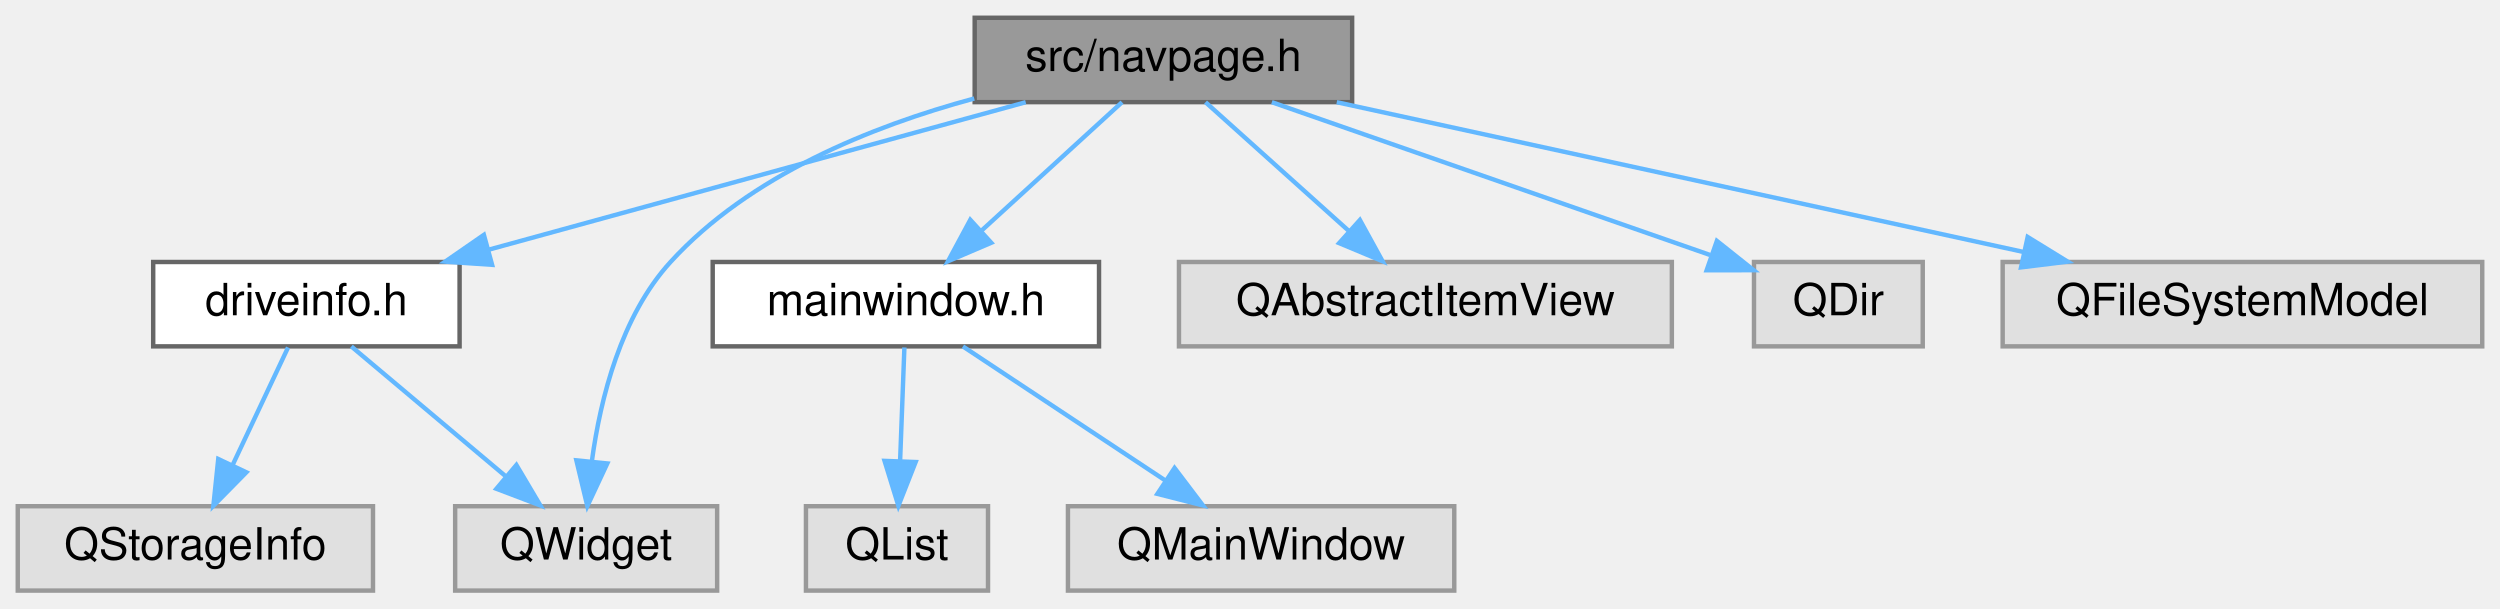
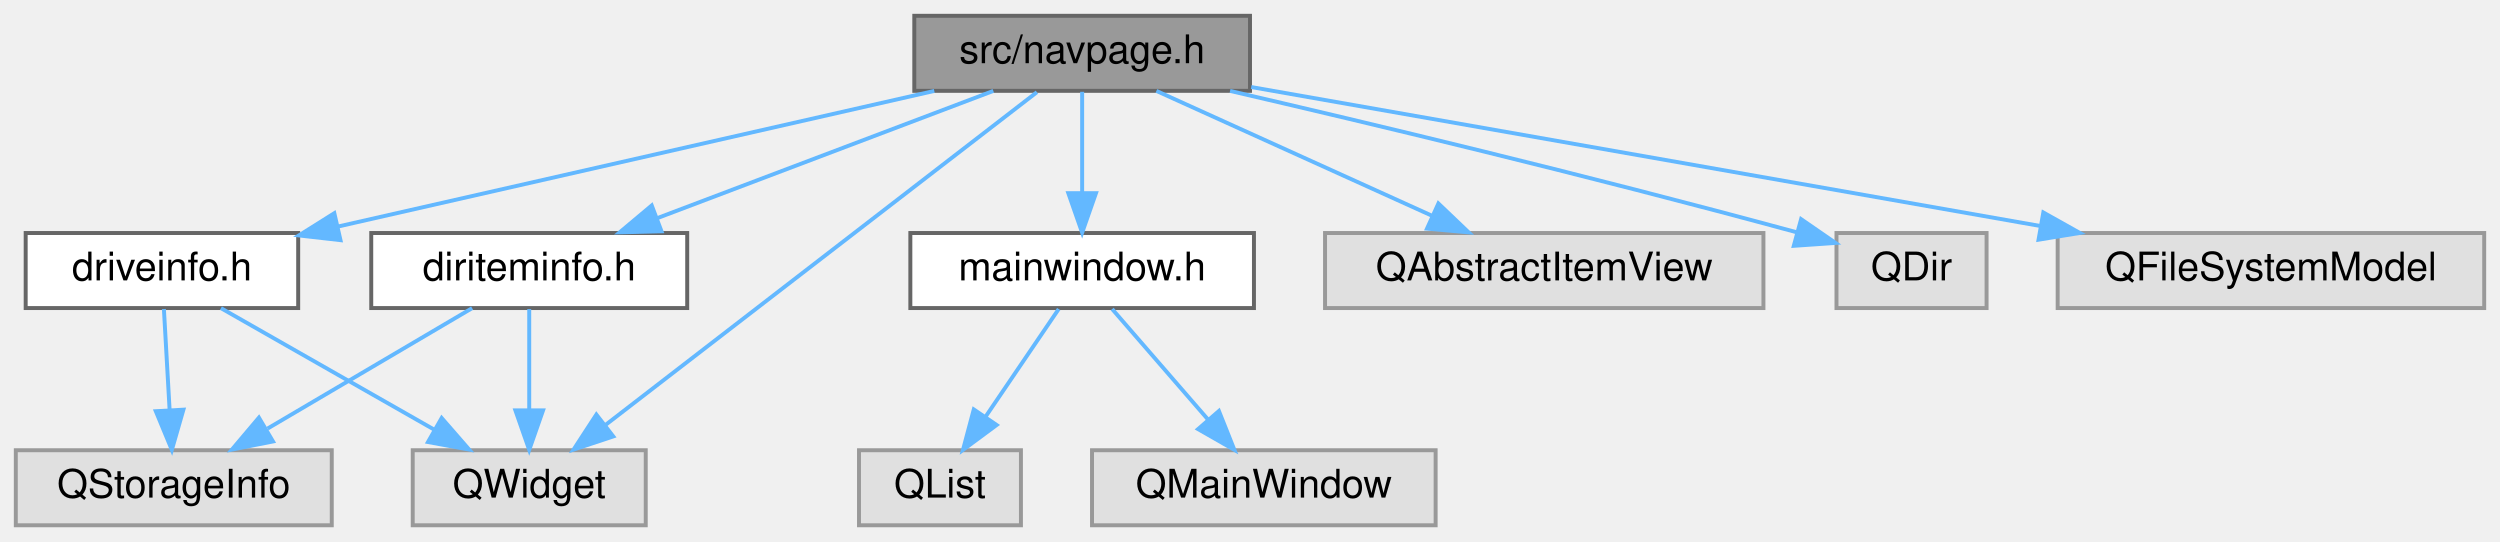
- <svg xmlns="http://www.w3.org/2000/svg" xmlns:xlink="http://www.w3.org/1999/xlink" width="563pt" height="137pt" viewBox="0.00 0.00 563.00 137.00">
+ <svg xmlns="http://www.w3.org/2000/svg" xmlns:xlink="http://www.w3.org/1999/xlink" width="633pt" height="137pt" viewBox="0.00 0.00 633.00 137.00">
  <g id="graph0" class="graph" transform="scale(1 1) rotate(0) translate(4 133)">
    <g id="node1" class="node">
      <g id="a_node1">
        <a xlink:title=" ">
-           <polygon fill="#999999" stroke="#666666" points="300.5,-129 215.5,-129 215.5,-110 300.5,-110 300.5,-129" />
-           <text text-anchor="middle" x="258" y="-117" font-family="Helvetica,sans-Serif" font-size="10.00">src/navpage.h</text>
+           <polygon fill="#999999" stroke="#666666" points="312.5,-129 227.5,-129 227.5,-110 312.5,-110 312.5,-129" />
+           <text text-anchor="middle" x="270" y="-117" font-family="Helvetica,sans-Serif" font-size="10.00">src/navpage.h</text>
        </a>
      </g>
    </g>
    <g id="node2" class="node">
      <g id="a_node2">
-         <a xlink:href="driveinfo_8h.html" target="_top" xlink:title=" ">
-           <polygon fill="white" stroke="#666666" points="99.5,-74 30.5,-74 30.5,-55 99.5,-55 99.5,-74" />
-           <text text-anchor="middle" x="65" y="-62" font-family="Helvetica,sans-Serif" font-size="10.00">driveinfo.h</text>
+         <a xlink:href="diriteminfo_8h.html" target="_top" xlink:title=" ">
+           <polygon fill="white" stroke="#666666" points="170,-74 90,-74 90,-55 170,-55 170,-74" />
+           <text text-anchor="middle" x="130" y="-62" font-family="Helvetica,sans-Serif" font-size="10.00">diriteminfo.h</text>
        </a>
      </g>
    </g>
    <g id="edge1" class="edge">
-       <path fill="none" stroke="#63b8ff" d="M226.99,-109.98C194.17,-100.97 142.2,-86.7 106.01,-76.76" />
-       <polygon fill="#63b8ff" stroke="#63b8ff" points="106.82,-73.36 96.25,-74.08 104.97,-80.11 106.82,-73.36" />
+       <path fill="none" stroke="#63b8ff" d="M247.51,-109.98C224.48,-101.27 188.46,-87.63 162.37,-77.75" />
+       <polygon fill="#63b8ff" stroke="#63b8ff" points="163.49,-74.44 152.9,-74.17 161.02,-80.98 163.49,-74.44" />
    </g>
    <g id="node4" class="node">
      <g id="a_node4">
        <a xlink:title=" ">
-           <polygon fill="#e0e0e0" stroke="#999999" points="157.5,-19 98.5,-19 98.5,0 157.5,0 157.5,-19" />
-           <text text-anchor="middle" x="128" y="-7" font-family="Helvetica,sans-Serif" font-size="10.00">QWidget</text>
+           <polygon fill="#e0e0e0" stroke="#999999" points="159.5,-19 100.5,-19 100.5,0 159.5,0 159.5,-19" />
+           <text text-anchor="middle" x="130" y="-7" font-family="Helvetica,sans-Serif" font-size="10.00">QWidget</text>
+         </a>
+       </g>
+     </g>
+     <g id="edge13" class="edge">
+       <path fill="none" stroke="#63b8ff" d="M258.54,-109.66C234.53,-91.14 178.71,-48.08 149.15,-25.28" />
+       <polygon fill="#63b8ff" stroke="#63b8ff" points="151.28,-22.5 141.22,-19.16 147,-28.04 151.28,-22.5" />
+     </g>
+     <g id="node5" class="node">
+       <g id="a_node5">
+         <a xlink:href="driveinfo_8h.html" target="_top" xlink:title=" ">
+           <polygon fill="white" stroke="#666666" points="71.5,-74 2.5,-74 2.5,-55 71.5,-55 71.5,-74" />
+           <text text-anchor="middle" x="37" y="-62" font-family="Helvetica,sans-Serif" font-size="10.00">driveinfo.h</text>
+         </a>
+       </g>
+     </g>
+     <g id="edge4" class="edge">
+       <path fill="none" stroke="#63b8ff" d="M232.56,-109.98C191.39,-100.62 125.27,-85.58 81.48,-75.62" />
+       <polygon fill="#63b8ff" stroke="#63b8ff" points="82.21,-72.19 71.68,-73.39 80.65,-79.02 82.21,-72.19" />
+     </g>
+     <g id="node6" class="node">
+       <g id="a_node6">
+         <a xlink:href="mainwindow_8h.html" target="_top" xlink:title=" ">
+           <polygon fill="white" stroke="#666666" points="313.5,-74 226.5,-74 226.5,-55 313.5,-55 313.5,-74" />
+           <text text-anchor="middle" x="270" y="-62" font-family="Helvetica,sans-Serif" font-size="10.00">mainwindow.h</text>
+         </a>
+       </g>
+     </g>
+     <g id="edge7" class="edge">
+       <path fill="none" stroke="#63b8ff" d="M270,-109.75C270,-102.8 270,-92.85 270,-84.13" />
+       <polygon fill="#63b8ff" stroke="#63b8ff" points="273.5,-84.09 270,-74.09 266.5,-84.09 273.5,-84.09" />
+     </g>
+     <g id="node9" class="node">
+       <g id="a_node9">
+         <a xlink:title=" ">
+           <polygon fill="#e0e0e0" stroke="#999999" points="442.5,-74 331.5,-74 331.5,-55 442.5,-55 442.5,-74" />
+           <text text-anchor="middle" x="387" y="-62" font-family="Helvetica,sans-Serif" font-size="10.00">QAbstractItemView</text>
        </a>
      </g>
    </g>
    <g id="edge10" class="edge">
-       <path fill="none" stroke="#63b8ff" d="M215.4,-110.82C192.24,-104.57 164.78,-93.47 147,-74 135.84,-61.79 131.23,-43.27 129.32,-29.37" />
-       <polygon fill="#63b8ff" stroke="#63b8ff" points="132.76,-28.63 128.27,-19.03 125.8,-29.33 132.76,-28.63" />
-     </g>
-     <g id="node5" class="node">
-       <g id="a_node5">
-         <a xlink:href="mainwindow_8h.html" target="_top" xlink:title=" ">
-           <polygon fill="white" stroke="#666666" points="243.5,-74 156.5,-74 156.5,-55 243.5,-55 243.5,-74" />
-           <text text-anchor="middle" x="200" y="-62" font-family="Helvetica,sans-Serif" font-size="10.00">mainwindow.h</text>
-         </a>
-       </g>
-     </g>
-     <g id="edge4" class="edge">
-       <path fill="none" stroke="#63b8ff" d="M248.68,-109.98C240.19,-102.23 227.44,-90.58 217.12,-81.14" />
-       <polygon fill="#63b8ff" stroke="#63b8ff" points="219.23,-78.33 209.49,-74.17 214.51,-83.5 219.23,-78.33" />
-     </g>
-     <g id="node8" class="node">
-       <g id="a_node8">
-         <a xlink:title=" ">
-           <polygon fill="#e0e0e0" stroke="#999999" points="372.5,-74 261.5,-74 261.5,-55 372.5,-55 372.5,-74" />
-           <text text-anchor="middle" x="317" y="-62" font-family="Helvetica,sans-Serif" font-size="10.00">QAbstractItemView</text>
-         </a>
-       </g>
-     </g>
-     <g id="edge7" class="edge">
-       <path fill="none" stroke="#63b8ff" d="M267.48,-109.98C276.2,-102.15 289.34,-90.34 299.9,-80.86" />
-       <polygon fill="#63b8ff" stroke="#63b8ff" points="302.25,-83.46 307.35,-74.17 297.57,-78.25 302.25,-83.46" />
-     </g>
-     <g id="node9" class="node">
-       <g id="a_node9">
-         <a xlink:title=" ">
-           <polygon fill="#e0e0e0" stroke="#999999" points="429,-74 391,-74 391,-55 429,-55 429,-74" />
-           <text text-anchor="middle" x="410" y="-62" font-family="Helvetica,sans-Serif" font-size="10.00">QDir</text>
-         </a>
-       </g>
-     </g>
-     <g id="edge8" class="edge">
-       <path fill="none" stroke="#63b8ff" d="M282.42,-109.98C309.33,-100.6 352.57,-85.53 381.13,-75.57" />
-       <polygon fill="#63b8ff" stroke="#63b8ff" points="382.64,-78.75 390.93,-72.15 380.34,-72.14 382.64,-78.75" />
+       <path fill="none" stroke="#63b8ff" d="M288.8,-109.98C307.62,-101.46 336.82,-88.23 358.5,-78.41" />
+       <polygon fill="#63b8ff" stroke="#63b8ff" points="360.2,-81.48 367.86,-74.17 357.31,-75.11 360.2,-81.48" />
    </g>
    <g id="node10" class="node">
      <g id="a_node10">
        <a xlink:title=" ">
-           <polygon fill="#e0e0e0" stroke="#999999" points="555,-74 447,-74 447,-55 555,-55 555,-74" />
-           <text text-anchor="middle" x="501" y="-62" font-family="Helvetica,sans-Serif" font-size="10.00">QFileSystemModel</text>
+           <polygon fill="#e0e0e0" stroke="#999999" points="499,-74 461,-74 461,-55 499,-55 499,-74" />
+           <text text-anchor="middle" x="480" y="-62" font-family="Helvetica,sans-Serif" font-size="10.00">QDir</text>
        </a>
      </g>
    </g>
-     <g id="edge9" class="edge">
-       <path fill="none" stroke="#63b8ff" d="M297.04,-109.98C339.08,-100.82 406.04,-86.21 451.68,-76.26" />
-       <polygon fill="#63b8ff" stroke="#63b8ff" points="452.63,-79.63 461.65,-74.08 451.14,-72.79 452.63,-79.63" />
+     <g id="edge11" class="edge">
+       <path fill="none" stroke="#63b8ff" d="M307.45,-109.98C342.27,-101.91 395.78,-89.16 450.83,-74.21" />
+       <polygon fill="#63b8ff" stroke="#63b8ff" points="452.04,-77.51 460.76,-71.49 450.19,-70.76 452.04,-77.51" />
+     </g>
+     <g id="node11" class="node">
+       <g id="a_node11">
+         <a xlink:title=" ">
+           <polygon fill="#e0e0e0" stroke="#999999" points="625,-74 517,-74 517,-55 625,-55 625,-74" />
+           <text text-anchor="middle" x="571" y="-62" font-family="Helvetica,sans-Serif" font-size="10.00">QFileSystemModel</text>
+         </a>
+       </g>
+     </g>
+     <g id="edge12" class="edge">
+       <path fill="none" stroke="#63b8ff" d="M312.81,-110.96C365.2,-101.74 454.17,-86.07 512.76,-75.75" />
+       <polygon fill="#63b8ff" stroke="#63b8ff" points="513.37,-79.2 522.61,-74.02 512.16,-72.31 513.37,-79.2" />
    </g>
    <g id="node3" class="node">
      <g id="a_node3">
        <a xlink:title=" ">
          <polygon fill="#e0e0e0" stroke="#999999" points="80,-19 0,-19 0,0 80,0 80,-19" />
          <text text-anchor="middle" x="40" y="-7" font-family="Helvetica,sans-Serif" font-size="10.00">QStorageInfo</text>
        </a>
      </g>
    </g>
    <g id="edge2" class="edge">
-       <path fill="none" stroke="#63b8ff" d="M60.87,-54.75C57.49,-47.57 52.58,-37.18 48.38,-28.27" />
-       <polygon fill="#63b8ff" stroke="#63b8ff" points="51.48,-26.64 44.05,-19.09 45.15,-29.63 51.48,-26.64" />
+       <path fill="none" stroke="#63b8ff" d="M115.54,-54.98C101.58,-46.77 80.21,-34.18 63.75,-24.49" />
+       <polygon fill="#63b8ff" stroke="#63b8ff" points="65.12,-21.23 54.72,-19.17 61.56,-27.26 65.12,-21.23" />
    </g>
    <g id="edge3" class="edge">
-       <path fill="none" stroke="#63b8ff" d="M75.12,-54.98C84.44,-47.15 98.47,-35.34 109.74,-25.86" />
-       <polygon fill="#63b8ff" stroke="#63b8ff" points="112.29,-28.29 117.69,-19.17 107.79,-22.93 112.29,-28.29" />
-     </g>
-     <g id="node6" class="node">
-       <g id="a_node6">
-         <a xlink:title=" ">
-           <polygon fill="#e0e0e0" stroke="#999999" points="218.5,-19 177.5,-19 177.5,0 218.5,0 218.5,-19" />
-           <text text-anchor="middle" x="198" y="-7" font-family="Helvetica,sans-Serif" font-size="10.00">QList</text>
-         </a>
-       </g>
+       <path fill="none" stroke="#63b8ff" d="M130,-54.75C130,-47.8 130,-37.85 130,-29.13" />
+       <polygon fill="#63b8ff" stroke="#63b8ff" points="133.5,-29.09 130,-19.09 126.5,-29.09 133.5,-29.09" />
    </g>
    <g id="edge5" class="edge">
-       <path fill="none" stroke="#63b8ff" d="M199.67,-54.75C199.41,-47.8 199.03,-37.85 198.7,-29.13" />
-       <polygon fill="#63b8ff" stroke="#63b8ff" points="202.2,-28.95 198.32,-19.09 195.2,-29.21 202.2,-28.95" />
+       <path fill="none" stroke="#63b8ff" d="M37.5,-54.75C37.89,-47.8 38.45,-37.85 38.95,-29.13" />
+       <polygon fill="#63b8ff" stroke="#63b8ff" points="42.44,-29.27 39.51,-19.09 35.45,-28.88 42.44,-29.27" />
+     </g>
+     <g id="edge6" class="edge">
+       <path fill="none" stroke="#63b8ff" d="M51.94,-54.98C66.5,-46.69 88.87,-33.94 105.93,-24.22" />
+       <polygon fill="#63b8ff" stroke="#63b8ff" points="107.83,-27.16 114.79,-19.17 104.36,-21.08 107.83,-27.16" />
    </g>
    <g id="node7" class="node">
      <g id="a_node7">
        <a xlink:title=" ">
-           <polygon fill="#e0e0e0" stroke="#999999" points="323.5,-19 236.5,-19 236.5,0 323.5,0 323.5,-19" />
-           <text text-anchor="middle" x="280" y="-7" font-family="Helvetica,sans-Serif" font-size="10.00">QMainWindow</text>
+           <polygon fill="#e0e0e0" stroke="#999999" points="254.5,-19 213.5,-19 213.5,0 254.5,0 254.5,-19" />
+           <text text-anchor="middle" x="234" y="-7" font-family="Helvetica,sans-Serif" font-size="10.00">QList</text>
        </a>
      </g>
    </g>
-     <g id="edge6" class="edge">
-       <path fill="none" stroke="#63b8ff" d="M212.85,-54.98C225.14,-46.84 243.91,-34.41 258.48,-24.76" />
-       <polygon fill="#63b8ff" stroke="#63b8ff" points="260.51,-27.61 266.91,-19.17 256.64,-21.78 260.51,-27.61" />
+     <g id="edge8" class="edge">
+       <path fill="none" stroke="#63b8ff" d="M264.06,-54.75C259.02,-47.34 251.66,-36.5 245.49,-27.41" />
+       <polygon fill="#63b8ff" stroke="#63b8ff" points="248.35,-25.39 239.83,-19.09 242.56,-29.33 248.35,-25.39" />
+     </g>
+     <g id="node8" class="node">
+       <g id="a_node8">
+         <a xlink:title=" ">
+           <polygon fill="#e0e0e0" stroke="#999999" points="359.5,-19 272.5,-19 272.5,0 359.5,0 359.5,-19" />
+           <text text-anchor="middle" x="316" y="-7" font-family="Helvetica,sans-Serif" font-size="10.00">QMainWindow</text>
+         </a>
+       </g>
+     </g>
+     <g id="edge9" class="edge">
+       <path fill="none" stroke="#63b8ff" d="M277.6,-54.75C284.16,-47.18 293.82,-36.05 301.81,-26.84" />
+       <polygon fill="#63b8ff" stroke="#63b8ff" points="304.63,-28.94 308.55,-19.09 299.35,-24.35 304.63,-28.94" />
    </g>
  </g>
</svg>
